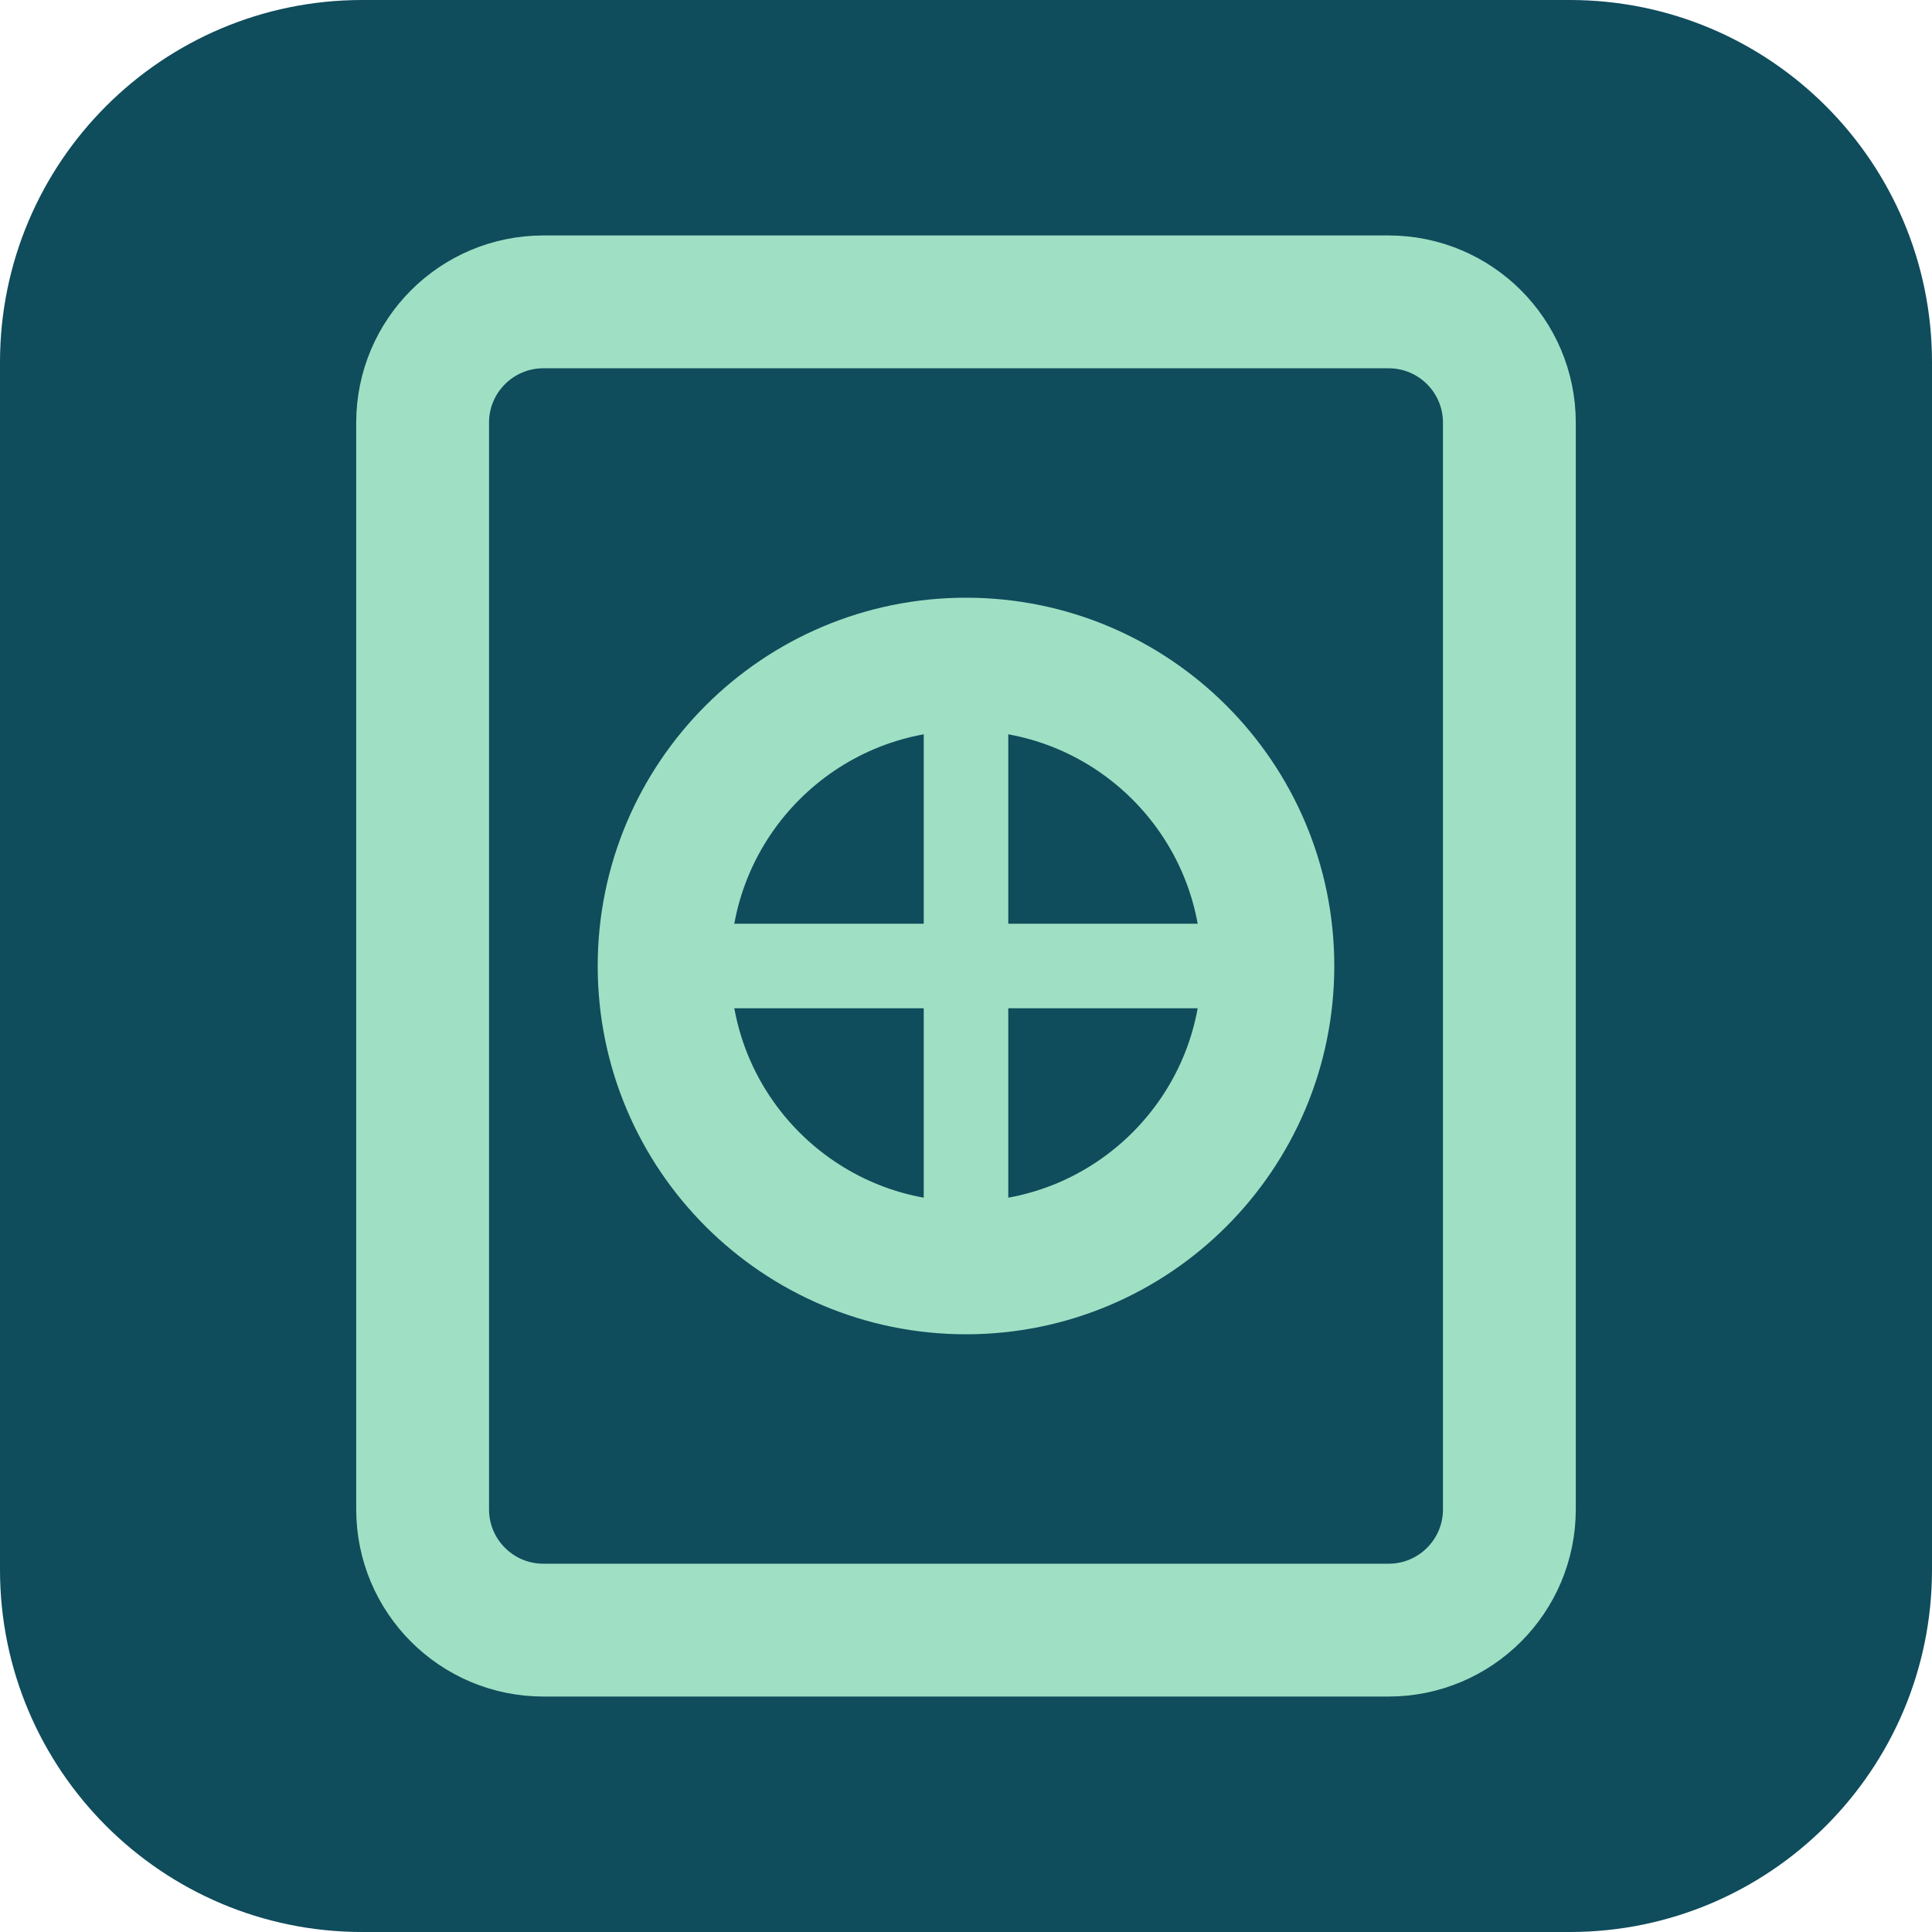
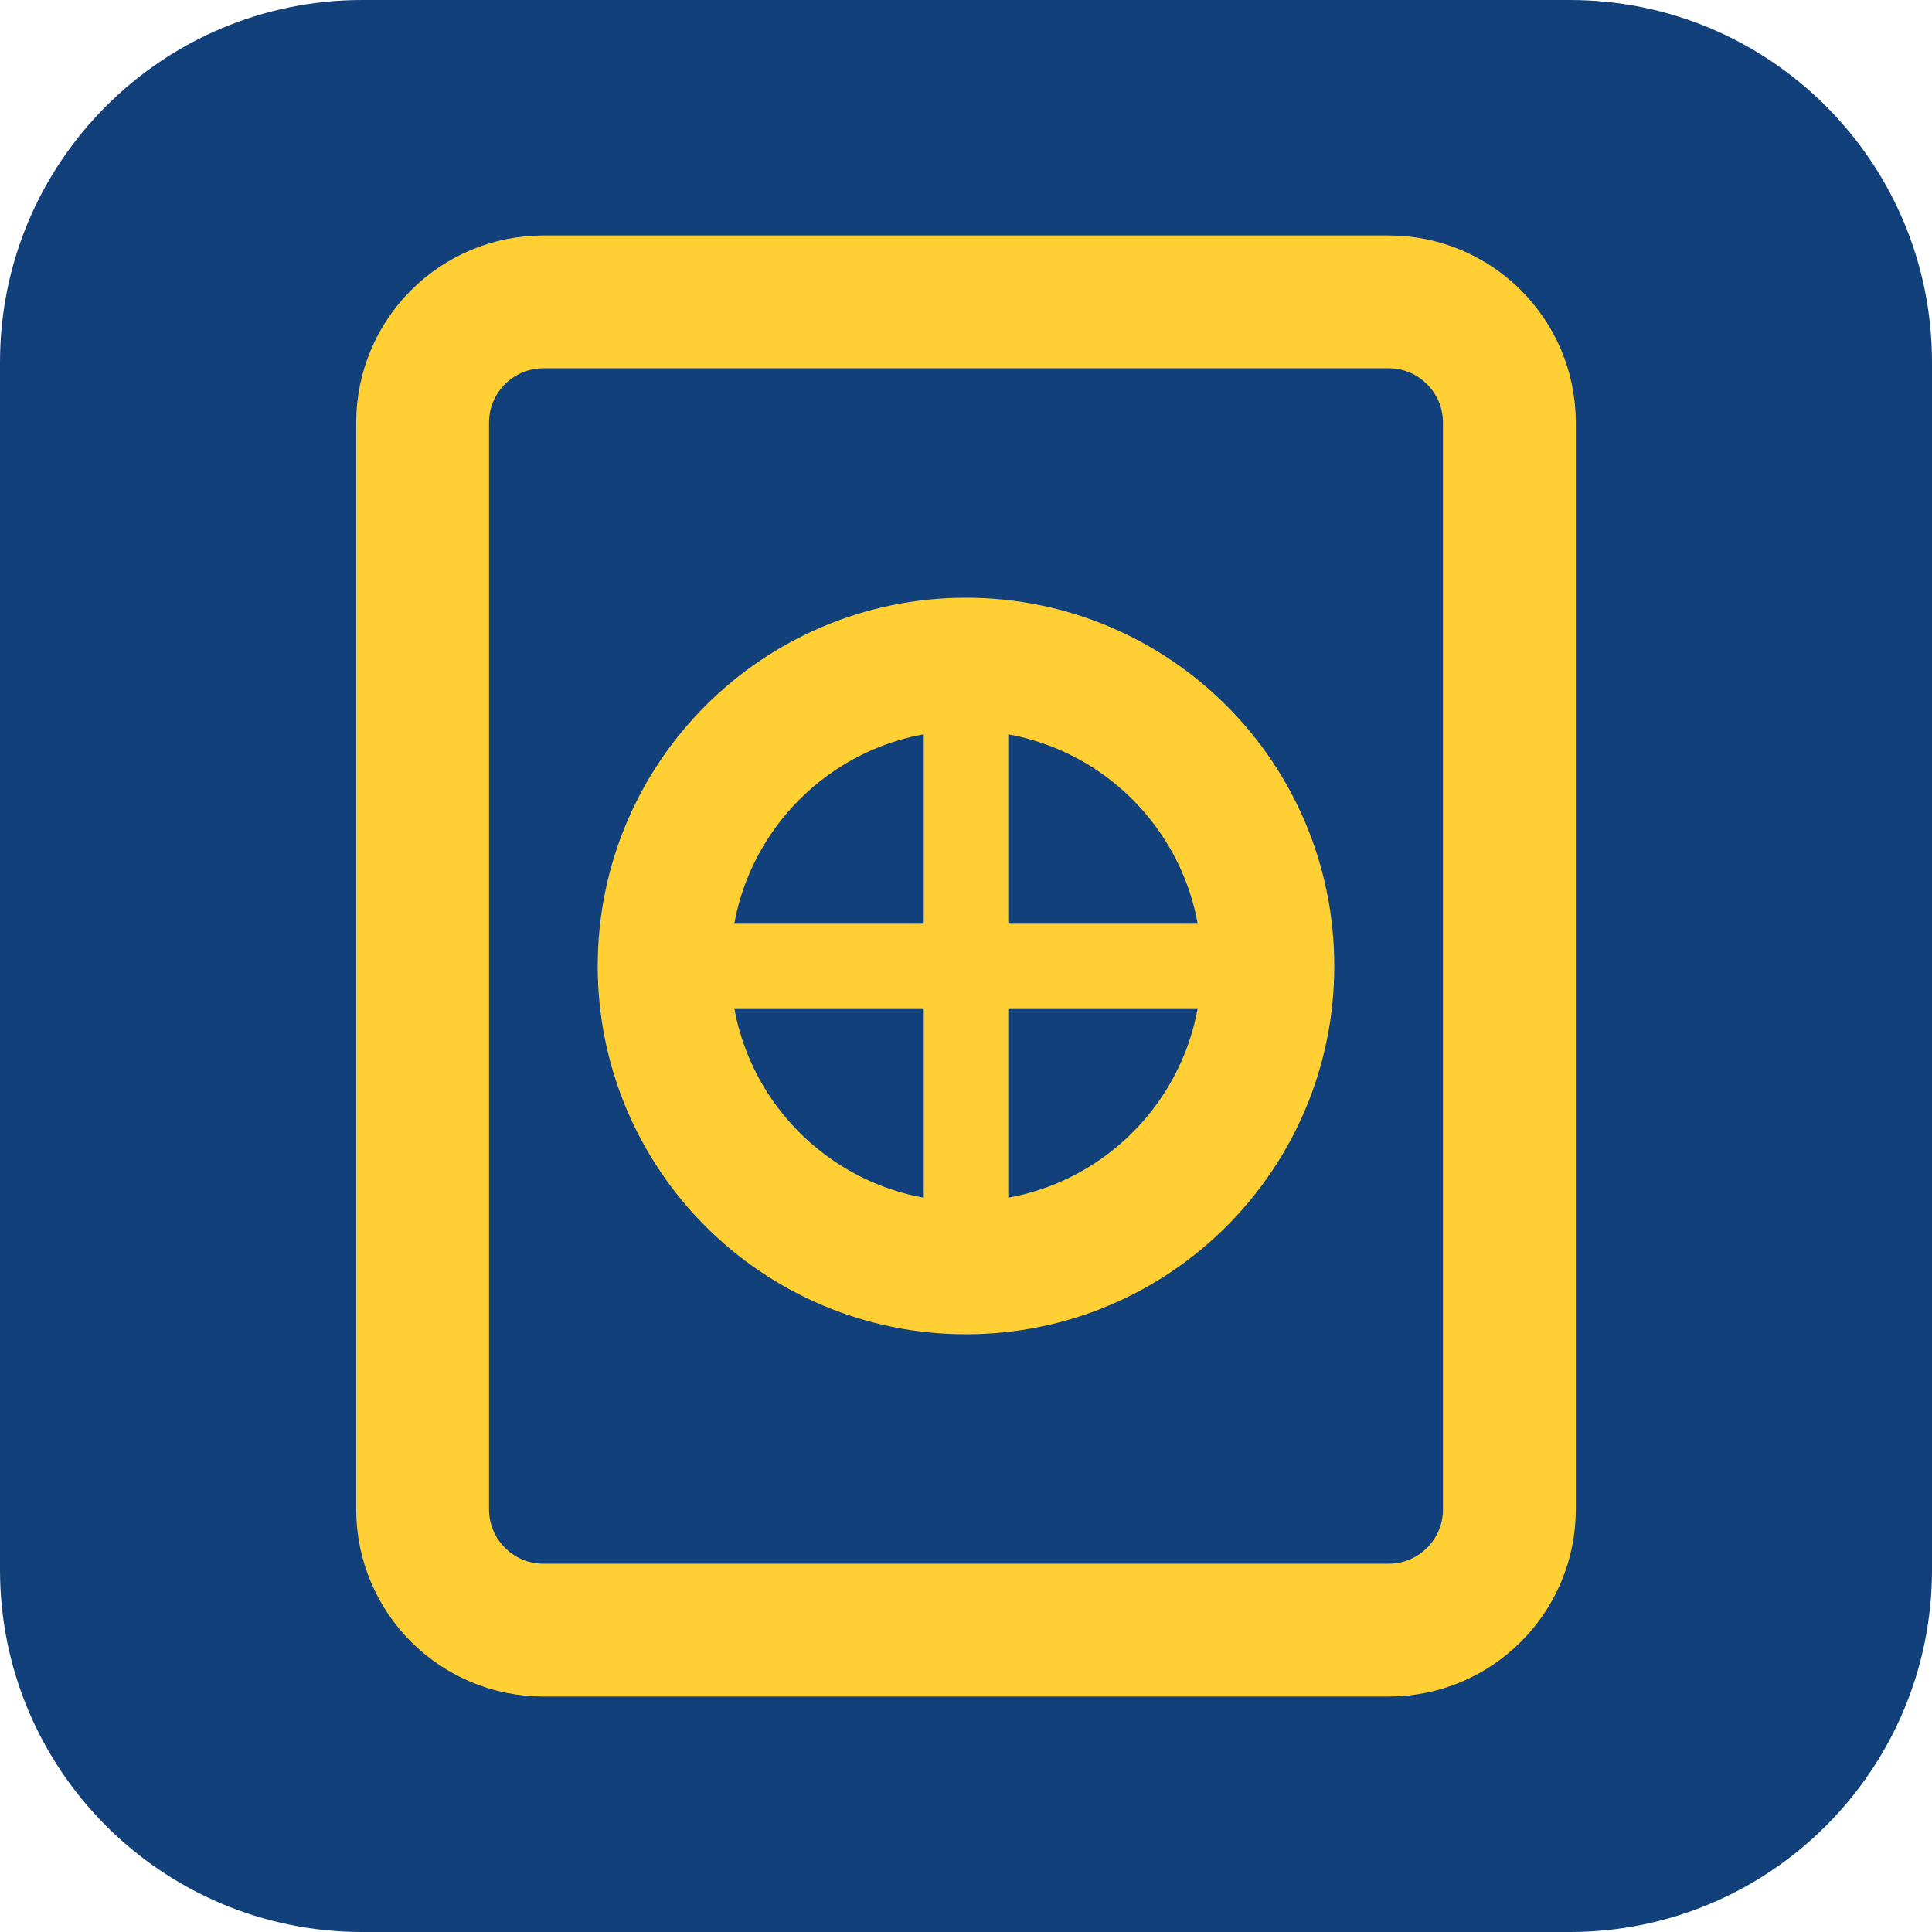
<svg xmlns="http://www.w3.org/2000/svg" viewBox="0 0 32 32">
-   <rect width="32" height="32" rx="6" fill="#0f4c5c" />
-   <rect x="7" y="5" width="18" height="22" rx="2" fill="none" stroke="#9fe0c4" stroke-width="2.2" />
-   <circle cx="16" cy="16" r="5" fill="none" stroke="#9fe0c4" stroke-width="2.2" />
-   <path d="M16 11v10M11 16h10" stroke="#9fe0c4" stroke-width="1.4" />
+   <rect width="32" height="32" rx="6" fill="#12407a" />
+   <rect x="7" y="5" width="18" height="22" rx="2" fill="none" stroke="#ffcf33" stroke-width="2.2" />
+   <circle cx="16" cy="16" r="5" fill="none" stroke="#ffcf33" stroke-width="2.2" />
+   <path d="M16 11v10M11 16h10" stroke="#ffcf33" stroke-width="1.4" />
</svg>
